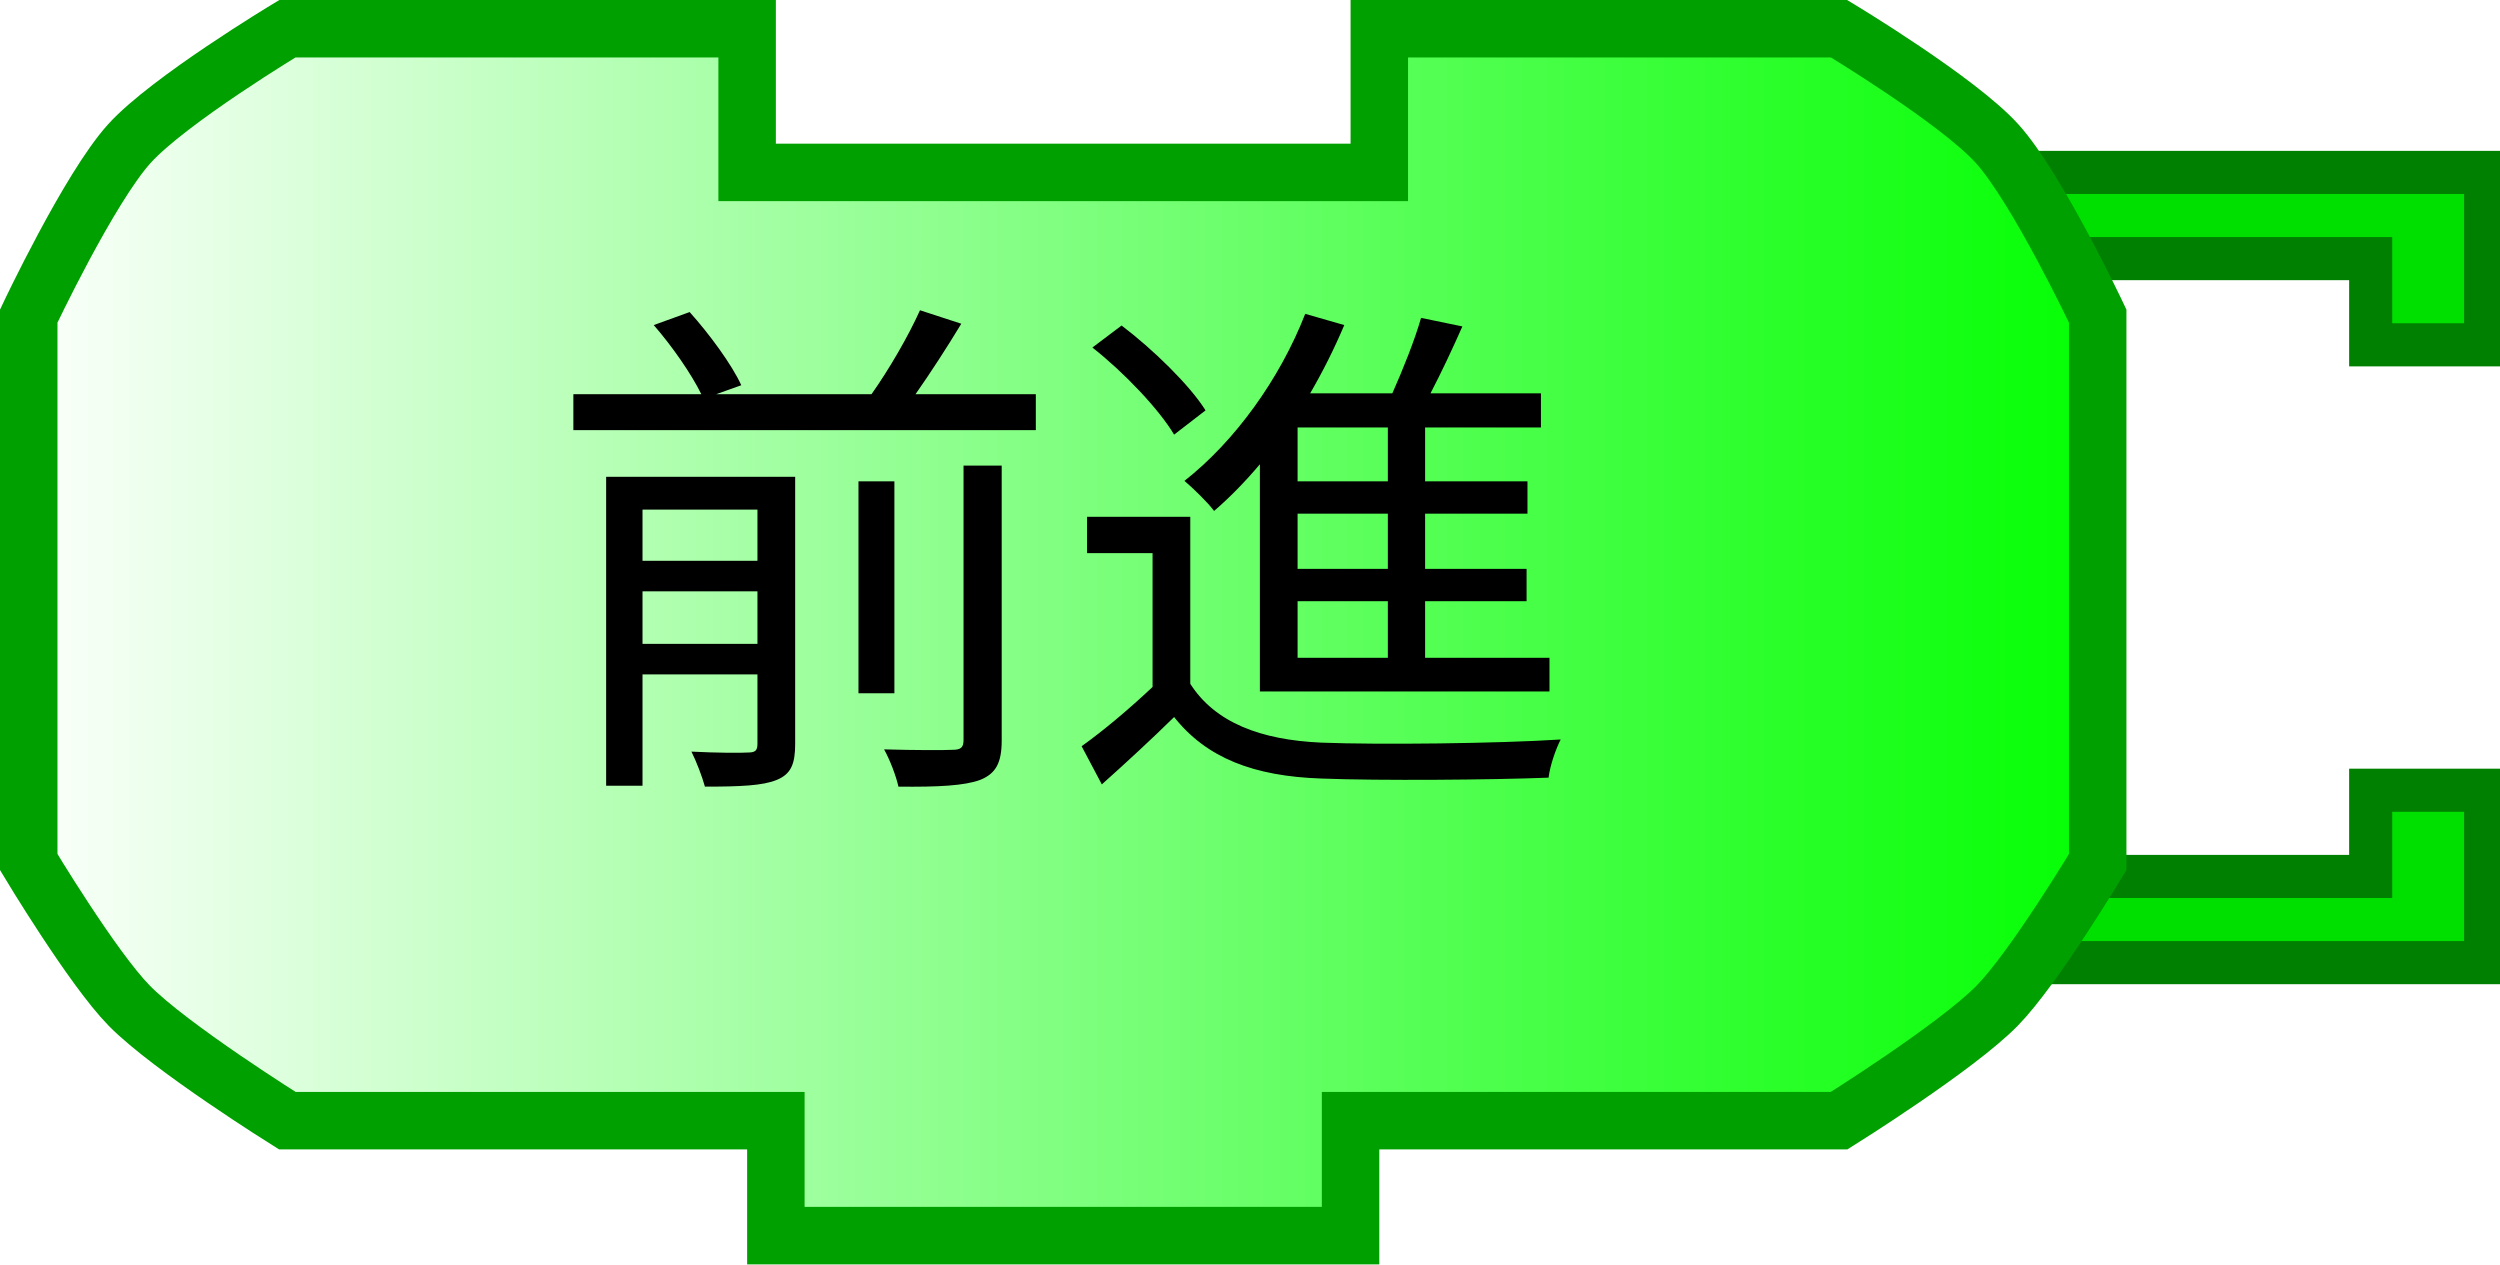
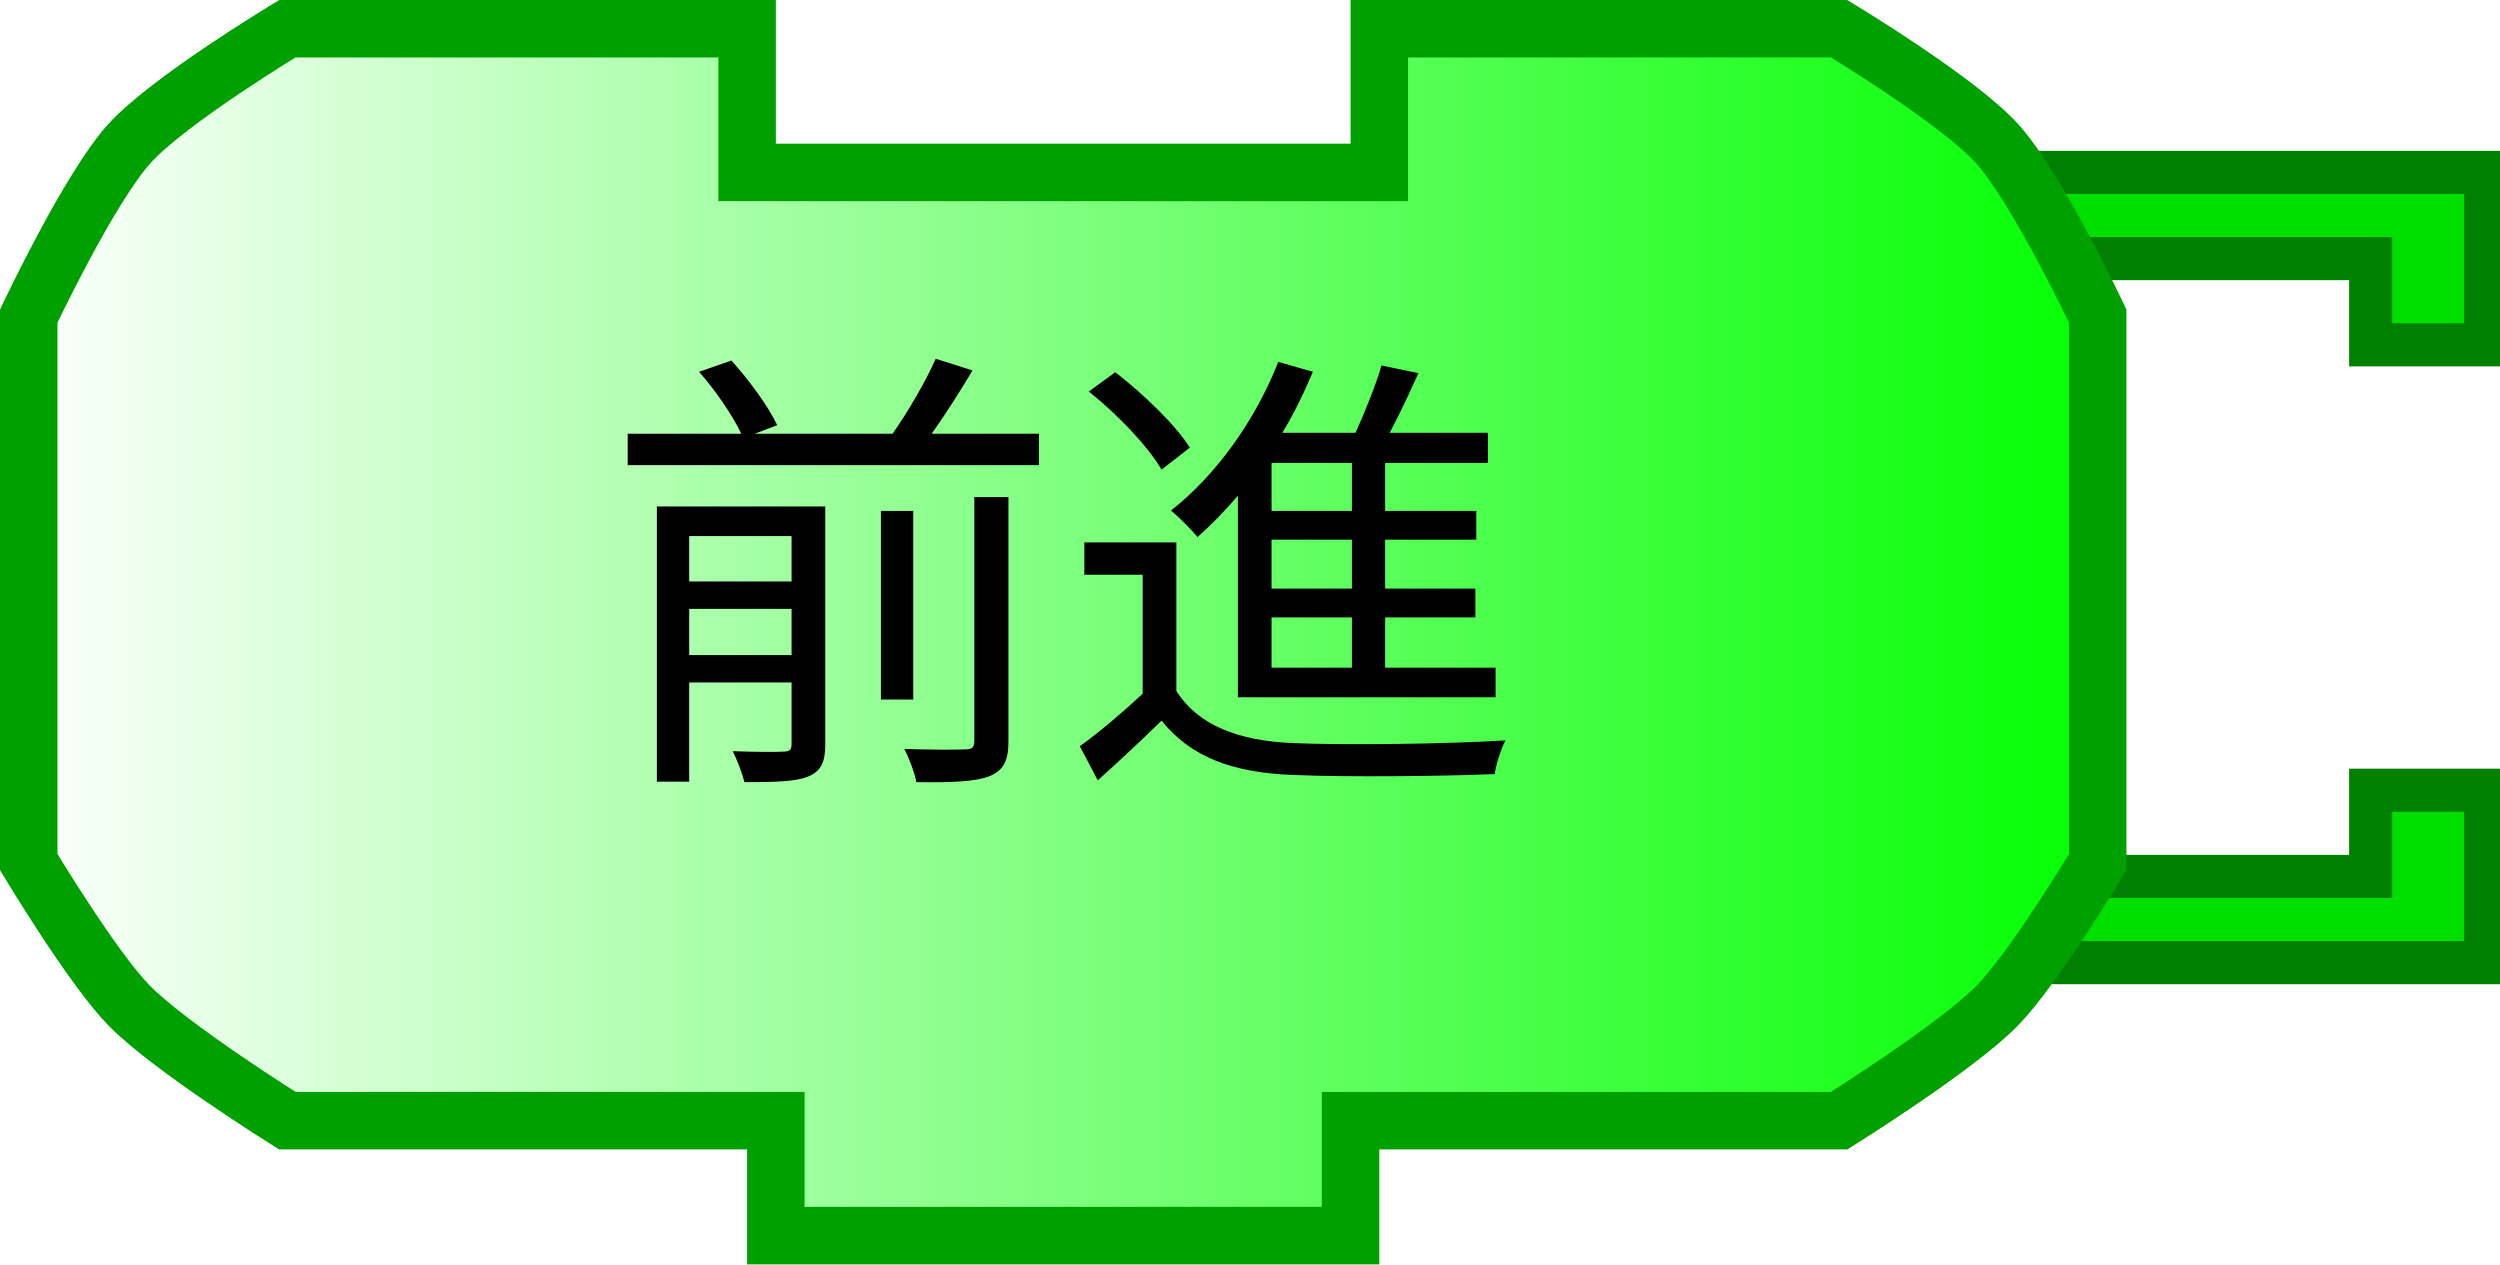
<svg xmlns="http://www.w3.org/2000/svg" xmlns:xlink="http://www.w3.org/1999/xlink" width="87" height="44">
  <defs>
    <linearGradient id="linearGradient3166">
      <stop style="stop-color:#ffffff;stop-opacity:1;" offset="0" id="stop3168" />
      <stop style="stop-color:#00ff00;stop-opacity:1;" offset="1" id="stop3170" />
    </linearGradient>
    <linearGradient xlink:href="#linearGradient3166" id="linearGradient3172" x1="0" y1="22" x2="74" y2="22" gradientUnits="userSpaceOnUse" />
  </defs>
  <path style="fill:#00e000;fill-opacity:1;stroke:#008000;stroke-width:1.5;stroke-opacity:1" d="M 70,6 L 86.5,6 L 86.5,12 L 82.5,12 L 82.5,9 L 72,9" />
  <path style="fill:#00e000;fill-opacity:1;stroke:#008000;stroke-width:1.5;stroke-opacity:1" d="M 70,33.5 L 86.5,33.5 L 86.5,27.5 L 82.5,27.5 L 82.5,30.5 L 72,30.5" />
  <path style="fill:url(#linearGradient3172);fill-opacity:1;stroke:#00a000;stroke-width:2;stroke-opacity:1" d="M 48,1 C 64,1 64,1 64,1 C 64,1 68.132,3.487 69.5,5 C 70.897,6.546 73,11 73,11 L 73,30 C 73,30 70.783,33.694 69.5,35 C 68.07,36.456 64,39 64,39 L 47,39 L 47,39 L 47,43 L 27,43 L 27,39 L 10,39 C 10,39 5.93,36.456 4.5,35 C 3.217,33.694 1,30 1,30 L 1,11 C 1,11 3.103,6.546 4.5,5 C 5.868,3.487 10,1 10,1 L 26,1 L 26,6 L 48,6 L 48,1 z" />
  <text style="font-size:12px;text-anchor:middle;text-align:center;font-family:Bitstream Vera Sans">
-     <tspan x="37" y="26" style="font-size:18px;">前進</tspan>
+     <tspan x="37" y="26" style="font-size:16px;">前進</tspan>
  </text>
</svg>
